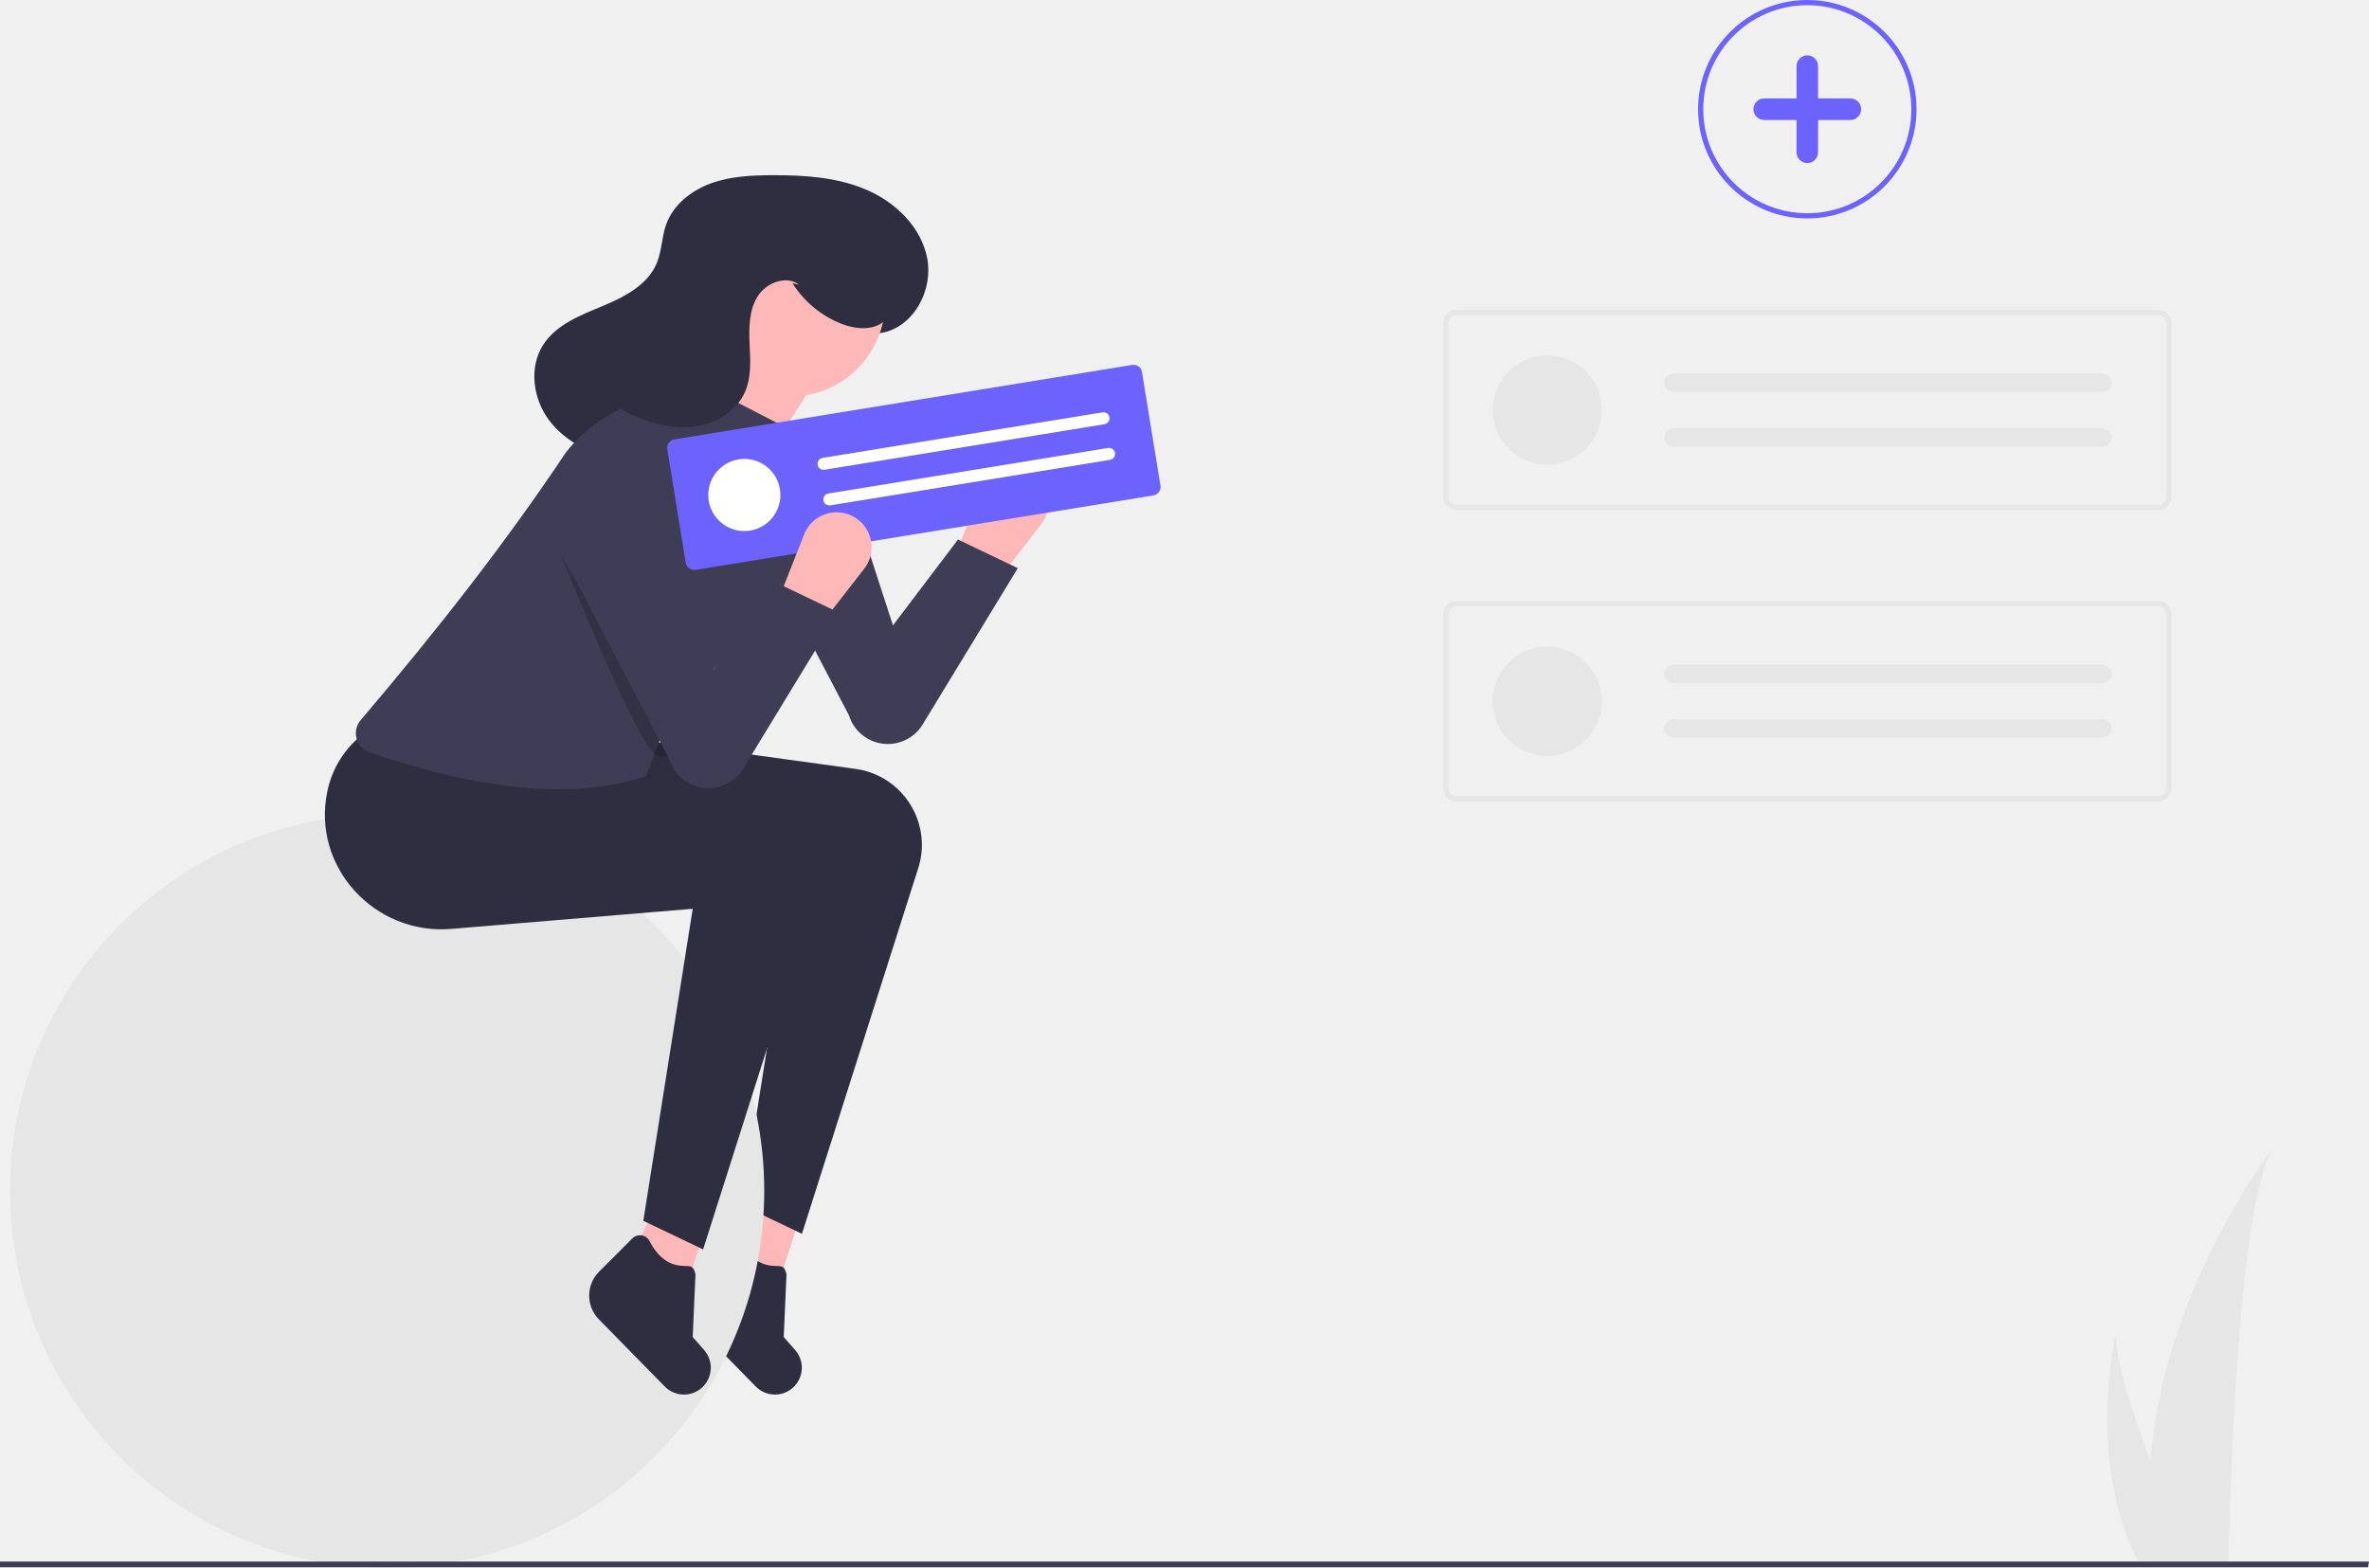
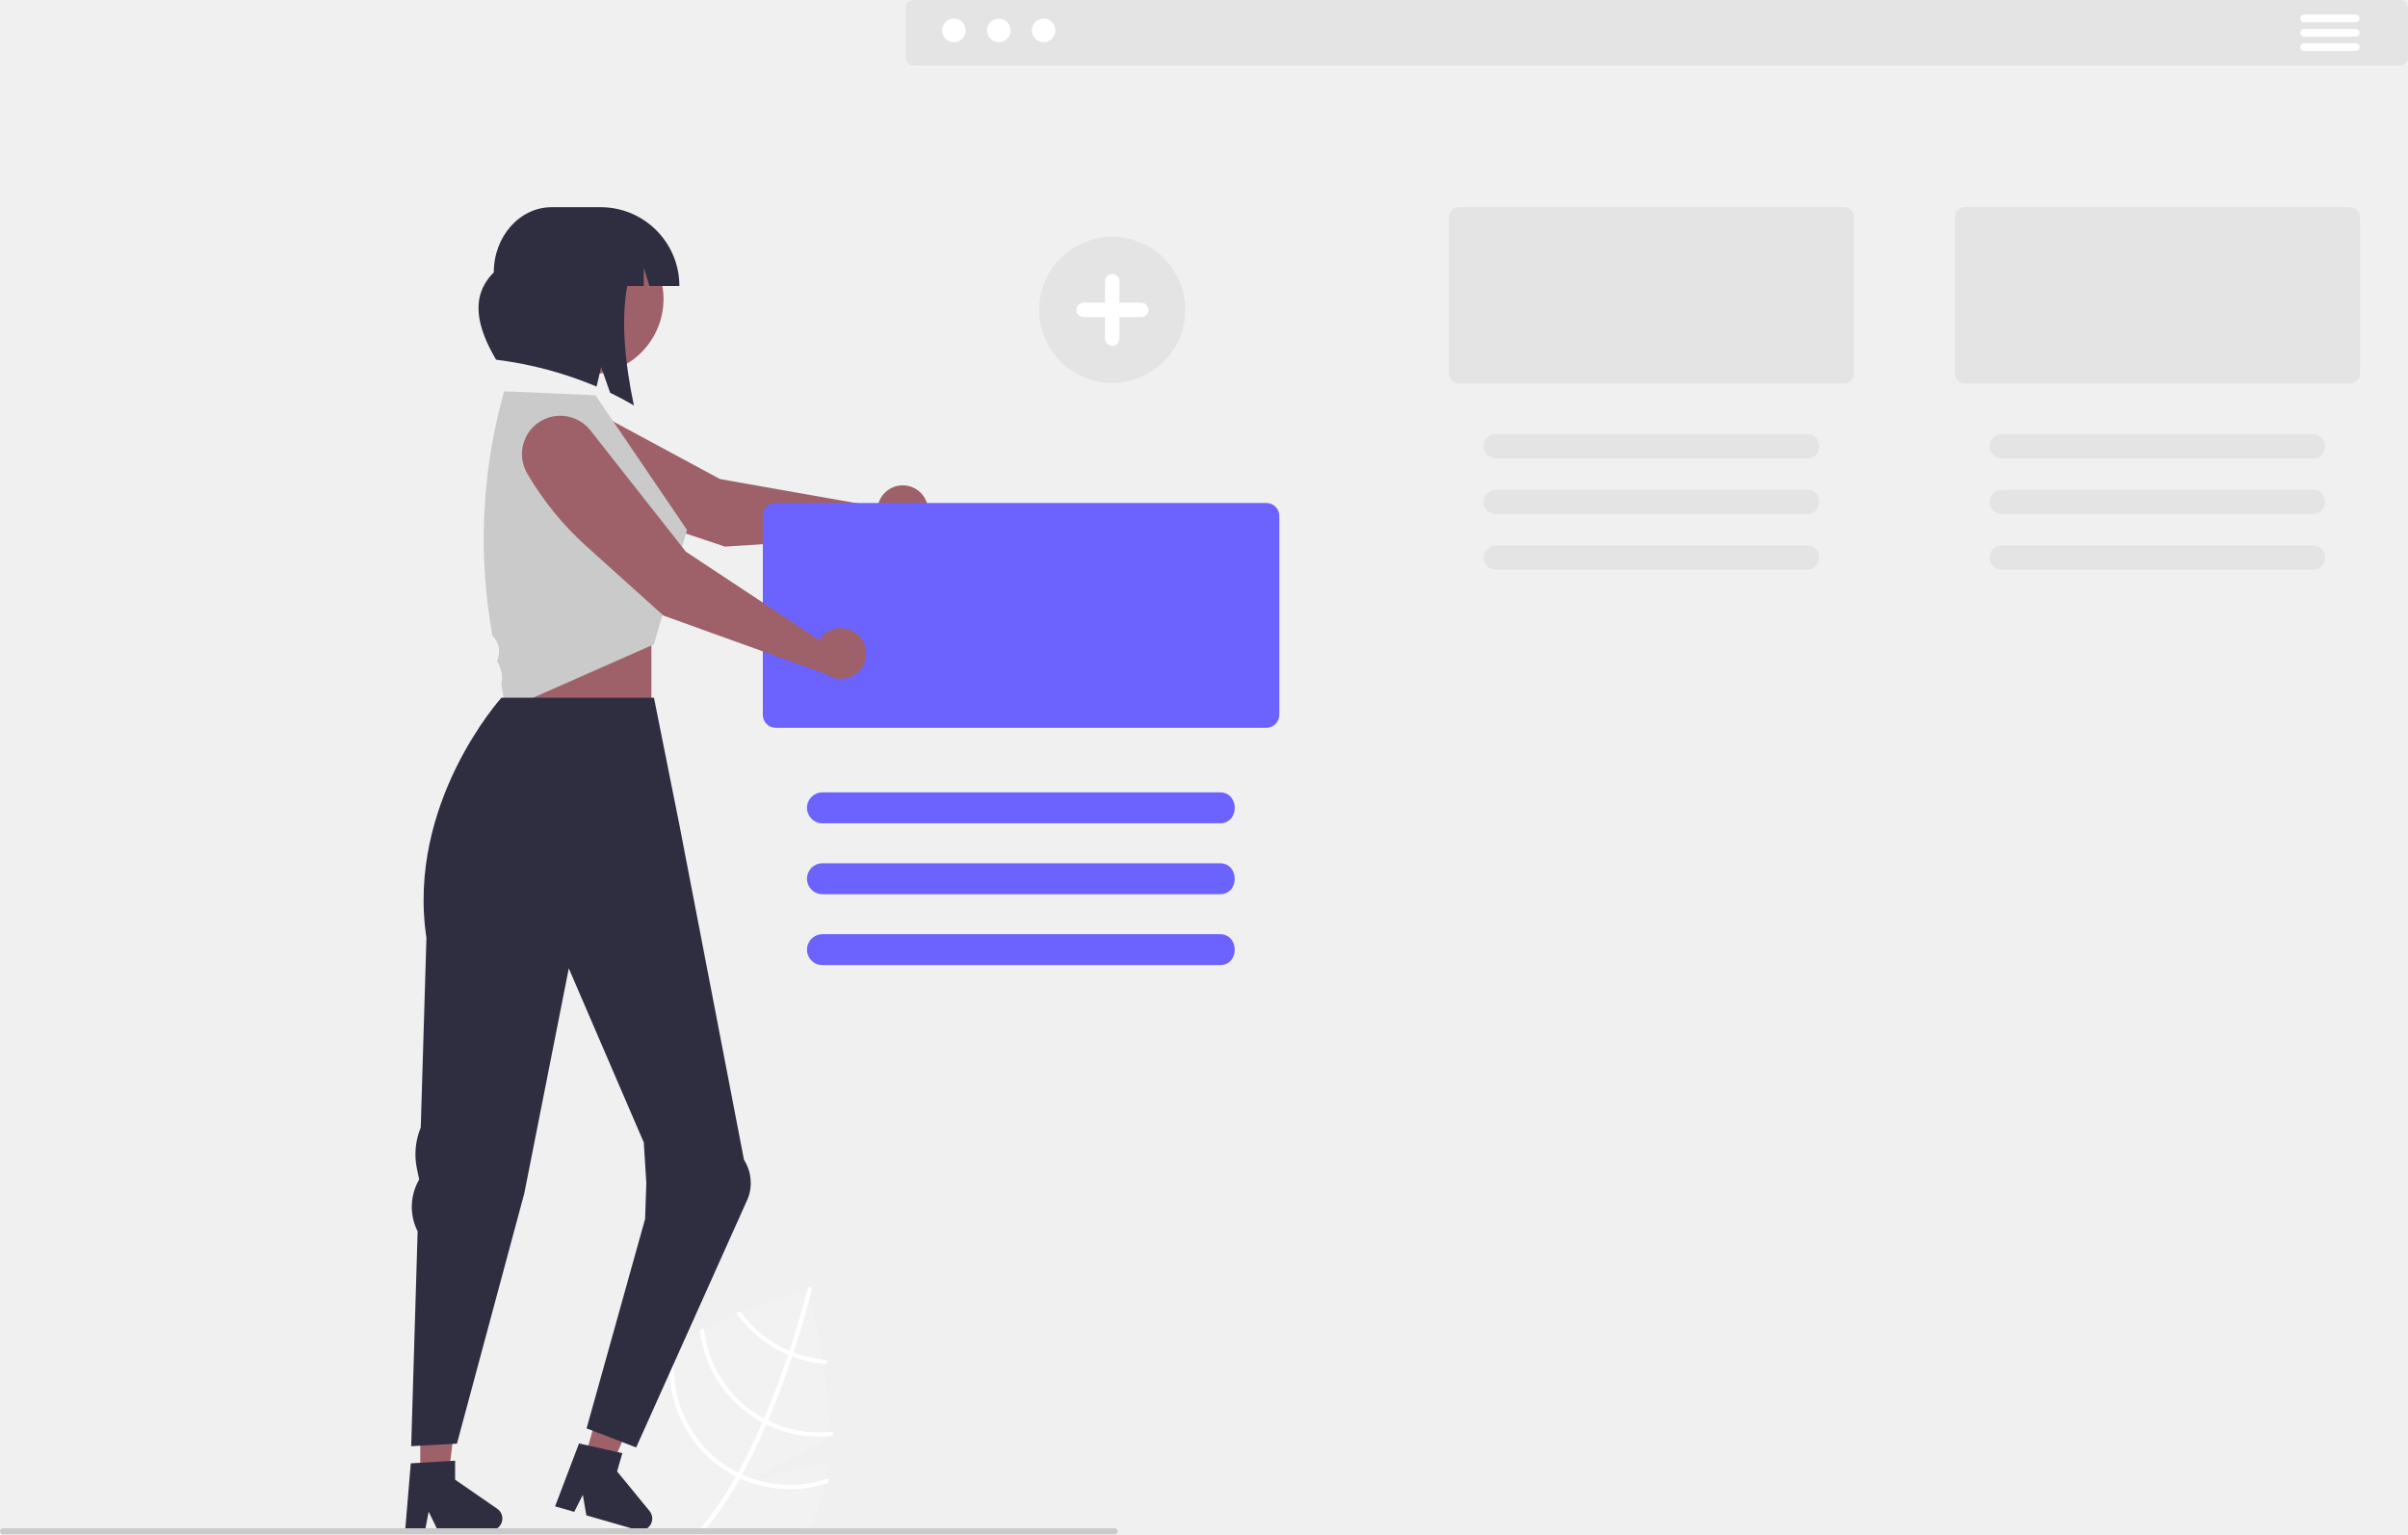
- <svg xmlns="http://www.w3.org/2000/svg" id="ae61722e-c8df-4f74-981e-cb59bb83fec6" data-name="Layer 1" width="910.91" height="603" viewBox="0 0 910.91 603">
-   <path d="M527.905,372l-16-10,9.833-24.96a13.438,13.438,0,0,1,11.797-8.494h0a13.438,13.438,0,0,1,11.314,21.67Z" transform="translate(-144.545 -148.5)" fill="#feb8b8" />
-   <polygon points="299.193 493.934 277.164 484.381 289.117 459.779 306.908 470.19 299.193 493.934" fill="#feb8b8" />
-   <path d="M435.187,681.763l-25.339-25.842a13.036,13.036,0,0,1,.06-18.375l12.757-12.757a4.159,4.159,0,0,1,6.632.99c3.14,6.104,7.418,9.395,12.958,9.563,3.321.1,3.844-.023,4.709,3.185l-1.066,24.174,4.383,4.988a10.324,10.324,0,0,1,.071,13.548l0,0A10.324,10.324,0,0,1,435.187,681.763Z" transform="translate(-144.545 -148.5)" fill="#2f2e41" />
-   <path d="M452.905,623l-23-11,19-120-92.882,7.74c-29.367,2.447-53.607-23.815-47.655-52.676A37.29,37.29,0,0,1,321.905,425l92,11,59.61,8.196a29.528,29.528,0,0,1,24.815,22.904v0a29.528,29.528,0,0,1-.377,14.217Z" transform="translate(-144.545 -148.5)" fill="#2f2e41" />
-   <circle cx="148.86" cy="458" r="145" fill="#e6e6e6" />
-   <path d="M512.905,356l23,11-36.591,60.114a15.657,15.657,0,0,1-15.697,7.343h0a15.657,15.657,0,0,1-12.628-10.835L430.115,345.441a20.895,20.895,0,0,1,11.635-29.41h0A20.895,20.895,0,0,1,468.503,329.302L487.905,389Z" transform="translate(-144.545 -148.5)" fill="#3f3d56" />
-   <path d="M412.318,326.679c7.509,1.041,15.222-1.435,21.488-5.701s11.218-10.213,15.41-16.53a107.11,107.11,0,0,0,15.081-35.043,20.542,20.542,0,0,0,20.016,6.964c11.923-2.677,19.074-16.588,16.748-28.585s-12.168-21.508-23.399-26.323-23.748-5.61-35.968-5.583c-8.058.018-16.27.394-23.839,3.157s-14.503,8.272-17.192,15.867c-1.686,4.762-1.631,10.033-3.548,14.707-3.48,8.485-12.505,13.119-20.976,16.635s-17.679,7.086-22.674,14.778c-5.641,8.685-4.013,20.807,2.203,29.091s16.2,13.087,26.359,15.095,20.627,1.512,30.971,1.007" transform="translate(-144.545 -148.5)" fill="#2f2e41" />
-   <polygon points="264.193 493.934 242.164 484.381 254.117 459.779 271.908 470.19 264.193 493.934" fill="#feb8b8" />
-   <path d="M400.187,681.763l-25.339-25.842a13.036,13.036,0,0,1,.06-18.375l12.757-12.757a4.159,4.159,0,0,1,6.632.99c3.14,6.104,7.418,9.395,12.958,9.563,3.321.1,3.844-.023,4.709,3.185l-1.066,24.174,4.383,4.988a10.324,10.324,0,0,1,.071,13.548l0,0A10.324,10.324,0,0,1,400.187,681.763Z" transform="translate(-144.545 -148.5)" fill="#2f2e41" />
-   <path d="M414.905,629l-23-11,19-120-92.882,7.74c-29.367,2.447-53.607-23.815-47.655-52.676A37.29,37.29,0,0,1,283.905,431l92,11,59.61,8.196a29.528,29.528,0,0,1,24.815,22.904v0a29.528,29.528,0,0,1-.377,14.217Z" transform="translate(-144.545 -148.5)" fill="#2f2e41" />
-   <circle cx="303.86" cy="116" r="36.5" fill="#feb8b8" />
-   <path d="M422.905,350l-15-41c10.651-11.302,12.996-25.171,9-41l43,24Z" transform="translate(-144.545 -148.5)" fill="#feb8b8" />
-   <path d="M392.905,447c-26.698,8.911-62.03,5.995-106.299-9.162a7.778,7.778,0,0,1-3.369-12.399c29.858-35.096,56.647-69.47,78.754-102.742a58.152,58.152,0,0,1,33.531-21.222L415.905,297l31,16,8.124,4.592a16.217,16.217,0,0,1,5.702,22.824C448.283,370.829,432.058,398.595,403.905,418Z" transform="translate(-144.545 -148.5)" fill="#3f3d56" />
-   <path d="M449.251,257.398a39.222,39.222,0,0,0,19.011,15.689c5.566,2.143,12.628,2.676,16.805-1.581,3.026-3.083,3.629-7.829,3.2-12.128-1.34-13.418-11.425-25.103-23.938-30.131s-26.958-3.929-39.445,1.161c-11.782,4.803-22.971,14.641-23.605,27.349-.325,6.512,2.033,13.683-1.463,19.187-2.633,4.145-7.718,5.83-12.273,7.665s-9.443,4.732-10.378,9.553c-.636,3.277.832,6.697,3.136,9.113a24.743,24.743,0,0,0,8.425,5.282c7.428,3.163,15.605,5.135,23.585,3.912s15.697-6.082,18.82-13.527c2.405-5.733,1.912-12.203,1.635-18.413s-.193-12.826,3.123-18.084,11.015-8.203,15.971-4.449" transform="translate(-144.545 -148.5)" fill="#2f2e41" />
-   <path d="M360.405,362.5s29,72,36,76,7-5.992,7-5.992Z" transform="translate(-144.545 -148.5)" opacity="0.2" />
-   <path d="M588.027,339.027l-176.011,28.633a3.306,3.306,0,0,1-3.79-2.729l-7.103-43.661a3.306,3.306,0,0,1,2.729-3.79l176.011-28.633a3.306,3.306,0,0,1,3.79,2.729l7.103,43.661A3.306,3.306,0,0,1,588.027,339.027Z" transform="translate(-144.545 -148.5)" fill="#6c63ff" />
-   <circle cx="286.206" cy="190.359" r="13.87" fill="#fff" />
-   <path d="M460.883,324.589a2.312,2.312,0,1,0,.742,4.563l107.562-17.498a2.312,2.312,0,1,0-.742-4.563Z" transform="translate(-144.545 -148.5)" fill="#fff" />
-   <path d="M463.11,338.279a2.312,2.312,0,1,0,.742,4.563L571.414,325.344a2.312,2.312,0,0,0-.742-4.563Z" transform="translate(-144.545 -148.5)" fill="#fff" />
-   <path d="M459.905,389l-16-10,9.833-24.96a13.438,13.438,0,0,1,11.797-8.494h0a13.438,13.438,0,0,1,11.314,21.67Z" transform="translate(-144.545 -148.5)" fill="#feb8b8" />
-   <path d="M443.905,373l23,11-36.591,60.114a15.657,15.657,0,0,1-15.697,7.343h0a15.657,15.657,0,0,1-12.628-10.835L361.115,362.441a20.895,20.895,0,0,1,11.635-29.41h0A20.895,20.895,0,0,1,399.503,346.302L418.905,406Z" transform="translate(-144.545 -148.5)" fill="#3f3d56" />
-   <path d="M1018.915,589.55c-13.25,18.73-16.75,125.33-17.53,159.5-.02.77-.04,1.5-.05,2.19h-33.54c-.41-.73-.79-1.45-1.15-2.19-19.88-39.24-8.85-86.29-8.27-88.67-1.51,7.48,5.32,29.16,13.04,50.16C976.125,645.97,1016.395,592.81,1018.915,589.55Z" transform="translate(-144.545 -148.5)" fill="#e6e6e6" />
-   <polygon points="910.91 600.55 910.51 602.74 0 602.74 0 600.55 910.91 600.55" fill="#3f3d56" />
-   <path d="M974.476,344.674H704.475a5.006,5.006,0,0,1-5-5V272.698a5.006,5.006,0,0,1,5-5H974.476a5.006,5.006,0,0,1,5,5v66.976A5.006,5.006,0,0,1,974.476,344.674ZM704.475,269.698a3.003,3.003,0,0,0-3,3v66.976a3.003,3.003,0,0,0,3,3H974.476a3.003,3.003,0,0,0,3-3V272.698a3.003,3.003,0,0,0-3-3Z" transform="translate(-144.545 -148.5)" fill="#e6e6e6" />
-   <circle cx="594.93" cy="157.686" r="21" fill="#e6e6e6" />
-   <path d="M787.975,292.186a3.5,3.5,0,0,0,0,7h165a3.5,3.5,0,0,0,0-7Z" transform="translate(-144.545 -148.5)" fill="#e6e6e6" />
-   <path d="M787.975,313.186a3.5,3.5,0,0,0,0,7h165a3.5,3.5,0,0,0,0-7Z" transform="translate(-144.545 -148.5)" fill="#e6e6e6" />
-   <path d="M974.476,456.674H704.475a5.006,5.006,0,0,1-5-5V384.698a5.006,5.006,0,0,1,5-5H974.476a5.006,5.006,0,0,1,5,5v66.976A5.006,5.006,0,0,1,974.476,456.674ZM704.475,381.698a3.003,3.003,0,0,0-3,3v66.976a3.003,3.003,0,0,0,3,3H974.476a3.003,3.003,0,0,0,3-3V384.698a3.003,3.003,0,0,0-3-3Z" transform="translate(-144.545 -148.5)" fill="#e6e6e6" />
-   <circle cx="594.93" cy="269.686" r="21" fill="#e6e6e6" />
-   <path d="M787.975,404.186a3.5,3.5,0,0,0,0,7h165a3.5,3.5,0,0,0,0-7Z" transform="translate(-144.545 -148.5)" fill="#e6e6e6" />
-   <path d="M787.975,425.186a3.5,3.5,0,0,0,0,7h165a3.5,3.5,0,0,0,0-7Z" transform="translate(-144.545 -148.5)" fill="#e6e6e6" />
-   <path d="M839.476,232.5a42,42,0,1,1,42-42A42.047,42.047,0,0,1,839.476,232.5Zm0-82a40,40,0,1,0,40,40A40.046,40.046,0,0,0,839.476,150.5Z" transform="translate(-144.545 -148.5)" fill="#6c63ff" />
-   <path d="M856.048,186.357h-12.429V173.928a4.143,4.143,0,1,0-8.286,0V186.357H822.903a4.143,4.143,0,0,0,0,8.286h12.429v12.429a4.143,4.143,0,0,0,8.286,0V194.643h12.429a4.143,4.143,0,1,0,0-8.286Z" transform="translate(-144.545 -148.5)" fill="#6c63ff" />
+ <svg xmlns="http://www.w3.org/2000/svg" id="f2d0d819-1d50-4c68-8678-d6061f301faf" data-name="Layer 1" width="947.25" height="603.69" viewBox="0 0 947.25 603.69">
+   <path d="M452.655,713.275l-29,16.84,28.59-6.9c-.22,2.36-.52,4.68-.92,6.95-.11.63-.23,1.25-.36,1.87a51.878,51.878,0,0,1-5.25,14.92c-.48.86-.96,1.7-1.46,2.51-.48.82-.98,1.61-1.49,2.38H365.895c-.64-.77-1.25-1.57-1.81-2.38a35.976,35.976,0,0,1-6.18-26.62,44.968,44.968,0,0,1,1.2-5.63,51.568,51.568,0,0,1,1.83-5.57,73.442,73.442,0,0,1,4.41-9.35c3.52-6.34,9.01-12.06,15.48-17.14a108.069,108.069,0,0,1,9.78-6.8q.96-.615,1.95-1.2c1.01-.6,2.02-1.19,3.04-1.76,2.03-1.16,4.08-2.26,6.13-3.3.54-.28,1.07-.55,1.6-.81,4.45-2.22,8.88-4.21,13.1-5.96.53-.22,1.07-.44,1.6-.65a233.308,233.308,0,0,1,25.72-8.81s.03.08.08.25c.13.46.46,1.57.91,3.21,1.25,4.55,3.45,13.23,5.22,23.71.1.57.19,1.15.29,1.73a181.688,181.688,0,0,1,2.45,26.81c.01.56.01,1.11.01,1.67Z" transform="translate(-126.375 -148.155)" fill="#f2f2f2" />
+   <path d="M445.865,654.845c-.01.03-.11.52-.34,1.42-.19.75-.45,1.78-.79,3.06-1.17,4.47-3.25,11.96-6.21,20.98-.17.52-.35,1.06-.53,1.6-2.06,6.17-4.51,12.99-7.34,20-.71,1.76-1.42,3.49-2.15,5.18-.22.53-.44,1.05-.67,1.56q-4.65,10.77-9.57,19.71l-.83,1.49a134.524,134.524,0,0,1-13.19,19.62c-.67.82-1.35,1.61-2.04,2.38h-2.32c.7-.77,1.4-1.57,2.08-2.38a132.146,132.146,0,0,0,13.87-20.4c.28-.49.56-.98.83-1.48,3.53-6.41,6.74-13.11,9.61-19.75.23-.51.45-1.03.67-1.56,3.75-8.78,6.9-17.41,9.44-25.01.18-.54.36-1.08.53-1.61,3.7-11.22,6.02-20.02,6.91-23.54.12-.52.22-.93.29-1.21.07-.26.1-.41.11-.44l.81.19h.01Z" transform="translate(-126.375 -148.155)" fill="#fff" />
+   <path d="M451.485,683.165c-.51-.03-1.02-.08-1.53-.13a44.996,44.996,0,0,1-11.43-2.73c-.53-.21-1.07-.42-1.61-.65a45.858,45.858,0,0,1-4.28-2.11,45.276,45.276,0,0,1-14.61-12.87c-.13-.17-.26-.35-.38-.52q-.78.33-1.59.66c.12.17.24.34.37.51a46.766,46.766,0,0,0,15.39,13.7,48.307,48.307,0,0,0,4.57,2.24c.53.22,1.07.44,1.61.64a46.891,46.891,0,0,0,12.25,2.86c.5.05,1.01.09,1.51.12C451.665,684.295,451.575,683.725,451.485,683.165Z" transform="translate(-126.375 -148.155)" fill="#fff" />
+   <path d="M452.695,711.575a45.37,45.37,0,0,1-24.19-4.49q-.795-.375-1.56-.81a4.233,4.233,0,0,1-.47-.25,45.58,45.58,0,0,1-23.15-34.74c-.02-.17-.04-.35-.06-.52-.54.28-1.08.55-1.61.83.02.17.04.33.07.5a47.226,47.226,0,0,0,23.93,35.41c.2.11.41.23.62.33q.78.42,1.56.81a47.05,47.05,0,0,0,24.82,4.63c.45-.04.9-.09,1.35-.14,0-.57.01-1.13.01-1.7C453.575,711.485,453.135,711.535,452.695,711.575Z" transform="translate(-126.375 -148.155)" fill="#fff" />
+   <path d="M451.325,730.165a45.548,45.548,0,0,1-27.75.21,44.468,44.468,0,0,1-5.31-2.02c-.54-.24-1.07-.5-1.6-.77-.57-.28-1.13-.58-1.68-.88a45.675,45.675,0,0,1-23.39-42.39,43.763,43.763,0,0,1,.96-7.16c.03-.16.06-.32.1-.48-.66.41-1.32.82-1.97,1.24-.03.15-.06.29-.08.44a46.771,46.771,0,0,0-.73,9.79,47.253,47.253,0,0,0,24.28,40.03c.56.31,1.12.61,1.68.89.53.27,1.07.53,1.6.78a47.175,47.175,0,0,0,33.53,2.19c.37-.1.74-.22,1.11-.34.15-.64.28-1.28.4-1.92C452.095,729.915,451.715,730.045,451.325,730.165Z" transform="translate(-126.375 -148.155)" fill="#fff" />
+   <rect x="200.25" y="246.52" width="56" height="56" fill="#9e616a" />
+   <polygon points="165.326 581.214 176.36 581.213 181.608 538.656 165.324 538.657 165.326 581.214" fill="#9e616a" />
+   <path d="M321.985,741.805l-16.58-11.45v-7.47l-1.88.11-11.82.71-3.74.22-2.13,25.54-.07.85h7.83l.16-.85,1.24-6.54,3.17,6.54.41.85H319.335a4.679,4.679,0,0,0,4.67-4.66A4.671,4.671,0,0,0,321.985,741.805Z" transform="translate(-126.375 -148.155)" fill="#2f2e41" />
+   <polygon points="229.853 574.209 240.457 577.258 257.265 537.81 241.615 533.309 229.853 574.209" fill="#9e616a" />
+   <path d="M381.895,742.695l-12.77-15.59,2.07-7.18-1.84-.41-10.25-2.3-1.31-.29-3.65-.82-9.41,24.75,7.52,2.17,3.39-6.72,1.39,8.09,4.74,1.36,12.89,3.71,2.33.67a4.663,4.663,0,0,0,4.9-7.44Z" transform="translate(-126.375 -148.155)" fill="#2f2e41" />
+   <path d="M1070.355,148.155H485.895a3.28,3.28,0,0,0-3.27,3.28v19.25a3.28,3.28,0,0,0,3.27,3.28h584.46a3.28,3.28,0,0,0,3.27-3.28v-19.25A3.28,3.28,0,0,0,1070.355,148.155Z" transform="translate(-126.375 -148.155)" fill="#e4e4e4" />
+   <circle id="b5b16cf8-67a2-4f26-b1bf-3e43b6764a92" data-name="Ellipse 90" cx="375.249" cy="11.965" r="4.648" fill="#fff" />
+   <circle id="b66c556c-a3ce-485d-a169-682ae89102b6" data-name="Ellipse 91" cx="392.89" cy="11.965" r="4.648" fill="#fff" />
+   <circle id="b9ccba63-6bb8-47f6-85e8-d2b1a1d873e2" data-name="Ellipse 92" cx="410.533" cy="11.965" r="4.648" fill="#fff" />
+   <path d="M1053.065,153.915h-20.31a1.505,1.505,0,1,0,0,3.01h20.31a1.505,1.505,0,1,0,0-3.01Z" transform="translate(-126.375 -148.155)" fill="#fff" />
+   <path d="M1053.065,159.555h-20.31a1.505,1.505,0,1,0,0,3.01h20.31a1.505,1.505,0,1,0,0-3.01Z" transform="translate(-126.375 -148.155)" fill="#fff" />
+   <path d="M1053.065,165.195h-20.31a1.505,1.505,0,1,0,0,3.01h20.31a1.505,1.505,0,1,0,0-3.01Z" transform="translate(-126.375 -148.155)" fill="#fff" />
+   <path d="M1050.755,229.645H899.325a3.99,3.99,0,0,0-3.98,3.98v61.45a3.99,3.99,0,0,0,3.98,3.98h151.43a3.984,3.984,0,0,0,3.98-3.98v-61.45A3.984,3.984,0,0,0,1050.755,229.645Z" transform="translate(-126.375 -148.155)" fill="#e4e4e4" />
+   <path d="M1036.335,318.975H913.745a4.775,4.775,0,0,0,0,9.55H1036.335C1042.555,328.615,1042.495,318.885,1036.335,318.975Z" transform="translate(-126.375 -148.155)" fill="#e4e4e4" />
+   <path d="M1036.335,340.865H913.745a4.775,4.775,0,0,0,0,9.55H1036.335C1042.555,350.505,1042.495,340.775,1036.335,340.865Z" transform="translate(-126.375 -148.155)" fill="#e4e4e4" />
+   <path d="M1036.335,362.755H913.745a4.775,4.775,0,0,0,0,9.55H1036.335C1042.555,372.395,1042.495,362.665,1036.335,362.755Z" transform="translate(-126.375 -148.155)" fill="#e4e4e4" />
+   <path d="M851.755,229.645H700.325a3.99,3.99,0,0,0-3.98,3.98v61.45a3.99,3.99,0,0,0,3.98,3.98H851.755a3.984,3.984,0,0,0,3.98-3.98v-61.45A3.984,3.984,0,0,0,851.755,229.645Z" transform="translate(-126.375 -148.155)" fill="#e4e4e4" />
+   <path d="M837.335,318.975H714.745a4.775,4.775,0,0,0,0,9.55H837.335C843.555,328.615,843.495,318.885,837.335,318.975Z" transform="translate(-126.375 -148.155)" fill="#e4e4e4" />
+   <path d="M837.335,340.865H714.745a4.775,4.775,0,0,0,0,9.55H837.335C843.555,350.505,843.495,340.775,837.335,340.865Z" transform="translate(-126.375 -148.155)" fill="#e4e4e4" />
+   <path d="M837.335,362.755H714.745a4.775,4.775,0,0,0,0,9.55H837.335C843.555,372.395,843.495,362.665,837.335,362.755Z" transform="translate(-126.375 -148.155)" fill="#e4e4e4" />
+   <path d="M472.043,345.862a10.024,10.024,0,0,0-.423,1.747l-62.004-10.96-53.408-28.799a15.08,15.08,0,0,0-16.097,25.418l0,0A118.971,118.971,0,0,0,372.847,350.264l38.72,12.969,67.821-4.347a9.997,9.997,0,1,0-7.345-13.024Z" transform="translate(-126.375 -148.155)" fill="#9e616a" />
+   <path d="M624.555,346.055h-193.02a5.087,5.087,0,0,0-5.08,5.08v78.31a5.087,5.087,0,0,0,5.08,5.08h193.02A5.085,5.085,0,0,0,629.625,429.445v-78.31A5.085,5.085,0,0,0,624.555,346.055Z" transform="translate(-126.375 -148.155)" fill="#6c63ff" />
+   <path d="M606.175,459.915H449.915a6.09,6.09,0,0,0,0,12.18H606.175C614.105,472.205,614.025,459.805,606.175,459.915Z" transform="translate(-126.375 -148.155)" fill="#6c63ff" />
+   <path d="M606.175,487.815H449.915a6.09,6.09,0,0,0,0,12.18H606.175C614.105,500.105,614.025,487.705,606.175,487.815Z" transform="translate(-126.375 -148.155)" fill="#6c63ff" />
+   <path d="M606.175,515.725H449.915a6.085,6.085,0,1,0,0,12.17H606.175C614.105,528.005,614.025,515.615,606.175,515.725Z" transform="translate(-126.375 -148.155)" fill="#6c63ff" />
+   <circle cx="357.654" cy="265.793" r="29.729" transform="translate(-173.4942 303.9727) rotate(-61.33683)" fill="#9e616a" />
+   <path d="M362.625,229.675H343.421c-12.59,0-22.796,11.482-22.796,25.646-9.5,9.539-6.649,21.489.889,34.354a149.225,149.225,0,0,1,39.541,10.576l1.792-7.654,3.536,10.081q4.717,2.285,9.354,4.998c-3.608-16.951-5.093-33.863-2.616-47H379.625v-7.118l2.208,7.118h11.792V260.675A31,31,0,0,0,362.625,229.675Z" transform="translate(-126.375 -148.155)" fill="#2f2e41" />
+   <path d="M360.625,303.675,324.67,302.116l-.967,3.674a213.669,213.669,0,0,0-3.599,92.57l0,0h0a8.242,8.242,0,0,1,2.345,8.007l-.516,2.059.048.075a12.062,12.062,0,0,1,1.601,9.005v0l1.798,9.902L383.625,401.675l13-45Z" transform="translate(-126.375 -148.155)" fill="#cacaca" />
+   <path d="M449.732,398.519a10.024,10.024,0,0,0-1.084,1.434L396.144,365.196l-37.51-47.694a15.08,15.08,0,0,0-24.891,16.9l0,0a118.971,118.971,0,0,0,23.253,28.631l30.346,27.323,63.937,23.035a9.997,9.997,0,1,0-1.548-14.872Z" transform="translate(-126.375 -148.155)" fill="#9e616a" />
+   <path d="M563.908,298.82a28.735,28.735,0,1,1,28.735-28.735A28.735,28.735,0,0,1,563.908,298.82Z" transform="translate(-126.375 -148.155)" fill="#e4e4e4" />
+   <path d="M575.247,267.25h-8.504v-8.504a2.835,2.835,0,0,0-5.669,0V267.25h-8.504a2.835,2.835,0,0,0,0,5.669h8.504v8.504a2.835,2.835,0,0,0,5.669,0v-8.504h8.504a2.835,2.835,0,1,0,0-5.669Z" transform="translate(-126.375 -148.155)" fill="#fff" />
+   <path d="M420.614,619.614a16.874,16.874,0,0,0-1.57-15.088L393.625,472.675l-10-50h-60s-37.5,41.5-29.5,94.5l-2.239,74.64a27.448,27.448,0,0,0-1.503,16.186l.891,4.222-.344.636a21.334,21.334,0,0,0-.269,19.772L288.125,717.175l18-1,26.5-98.5,17.5-88.5,29.5,68.5,1,16-.485,14.103L357.125,710.175l19.5,7.5Z" transform="translate(-126.375 -148.155)" fill="#2f2e41" />
+   <path d="M566.055,750.655a1.193,1.193,0,0,1-1.19,1.19H127.565a1.19,1.19,0,0,1,0-2.38H564.865A1.187,1.187,0,0,1,566.055,750.655Z" transform="translate(-126.375 -148.155)" fill="#cacaca" />
</svg>
